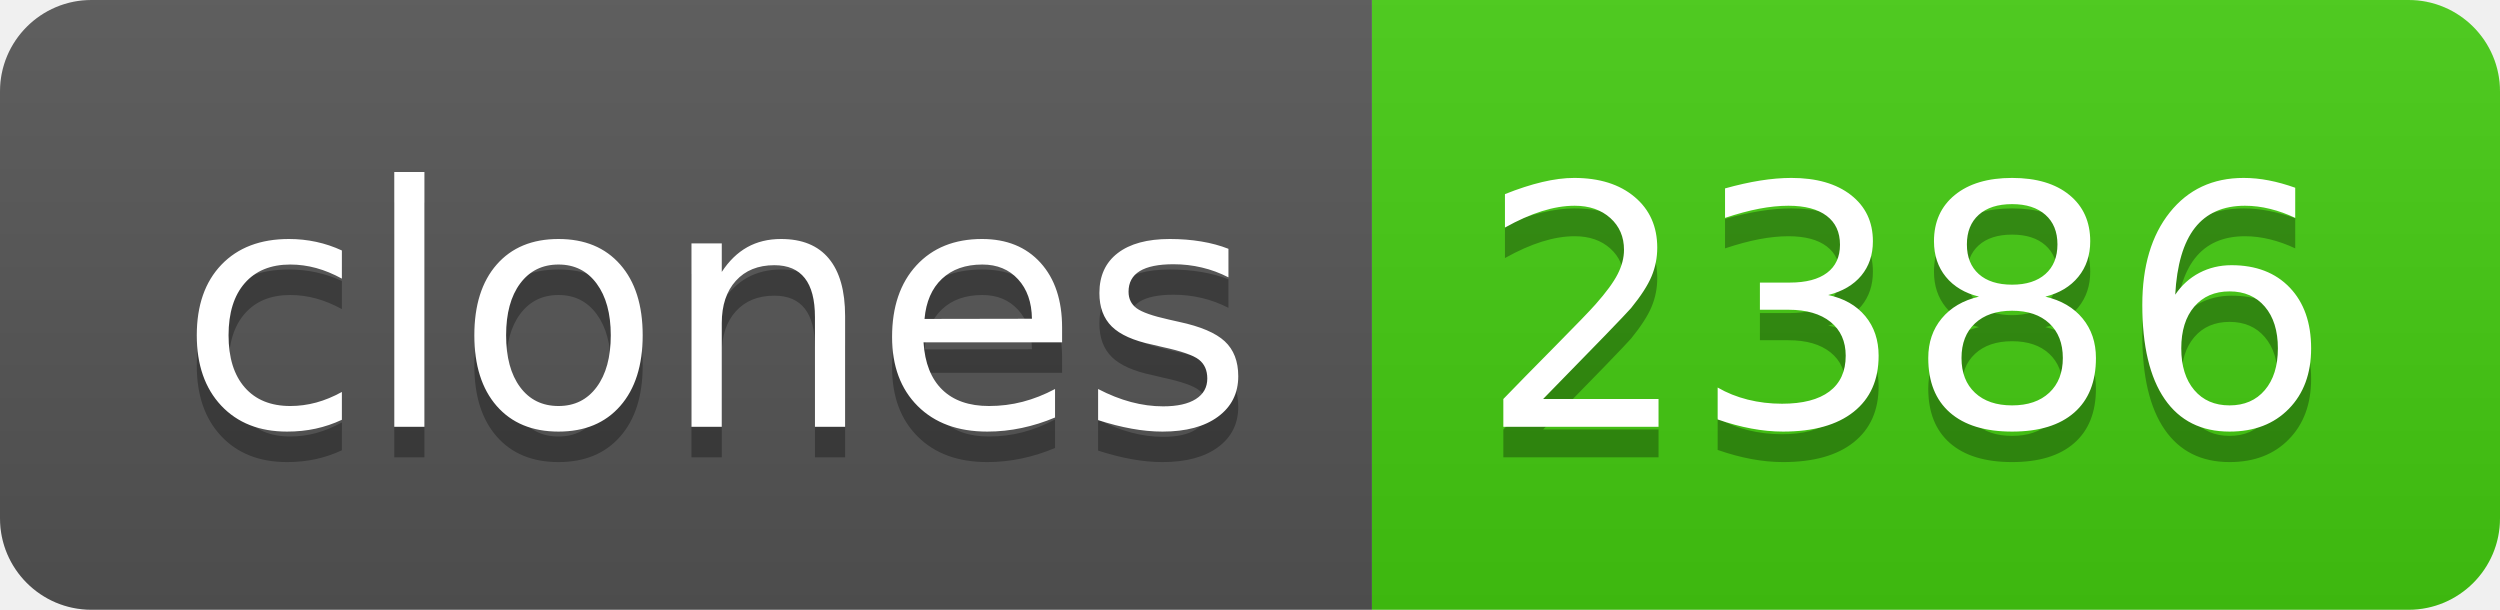
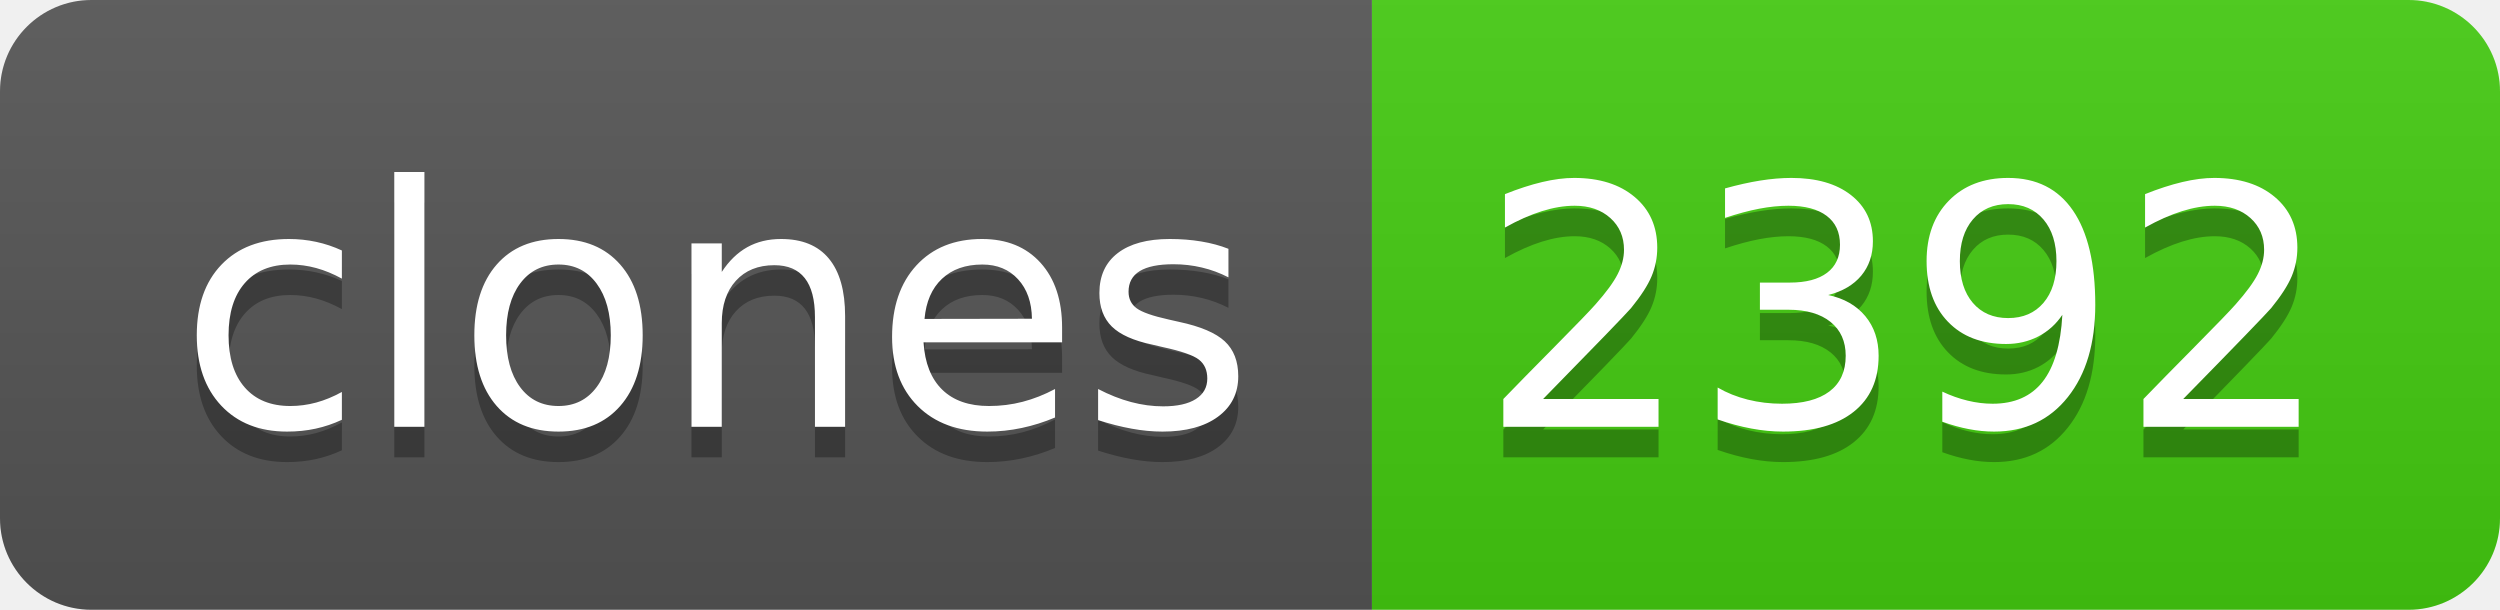
- <svg xmlns="http://www.w3.org/2000/svg" width="82" height="20" role="img" aria-label="clones: 2386">
+ <svg xmlns="http://www.w3.org/2000/svg" width="82" height="20" role="img" aria-label="clones: 2392">
  <linearGradient id="s" x2="0" y2="100%">
    <stop offset="0" stop-color="#bbb" stop-opacity=".1" />
    <stop offset="1" stop-opacity=".1" />
  </linearGradient>
  <clipPath id="r">
    <rect width="82" height="20" rx="3" fill="#fff" />
  </clipPath>
  <g clip-path="url(#r)">
    <rect width="45" height="20" fill="#555" />
    <rect x="45" width="37" height="20" fill="#4c1" />
    <rect width="82" height="20" fill="url(#s)" />
  </g>
  <g fill="#fff" text-anchor="middle" font-family="Verdana,Geneva,DejaVu Sans,sans-serif" text-rendering="geometricPrecision" font-size="110">
    <text aria-hidden="true" x="235" y="150" fill="#010101" fill-opacity=".3" transform="scale(.1)" textLength="350">clones</text>
    <text x="235" y="140" transform="scale(.1)" fill="#fff" textLength="350">clones</text>
-     <text aria-hidden="true" x="625" y="150" fill="#010101" fill-opacity=".3" transform="scale(.1)" textLength="270">2386</text>
-     <text x="625" y="140" transform="scale(.1)" fill="#fff" textLength="270">2386</text>
+     <text aria-hidden="true" x="625" y="150" fill="#010101" fill-opacity=".3" transform="scale(.1)" textLength="270">2392</text>
+     <text x="625" y="140" transform="scale(.1)" fill="#fff" textLength="270">2392</text>
  </g>
</svg>
